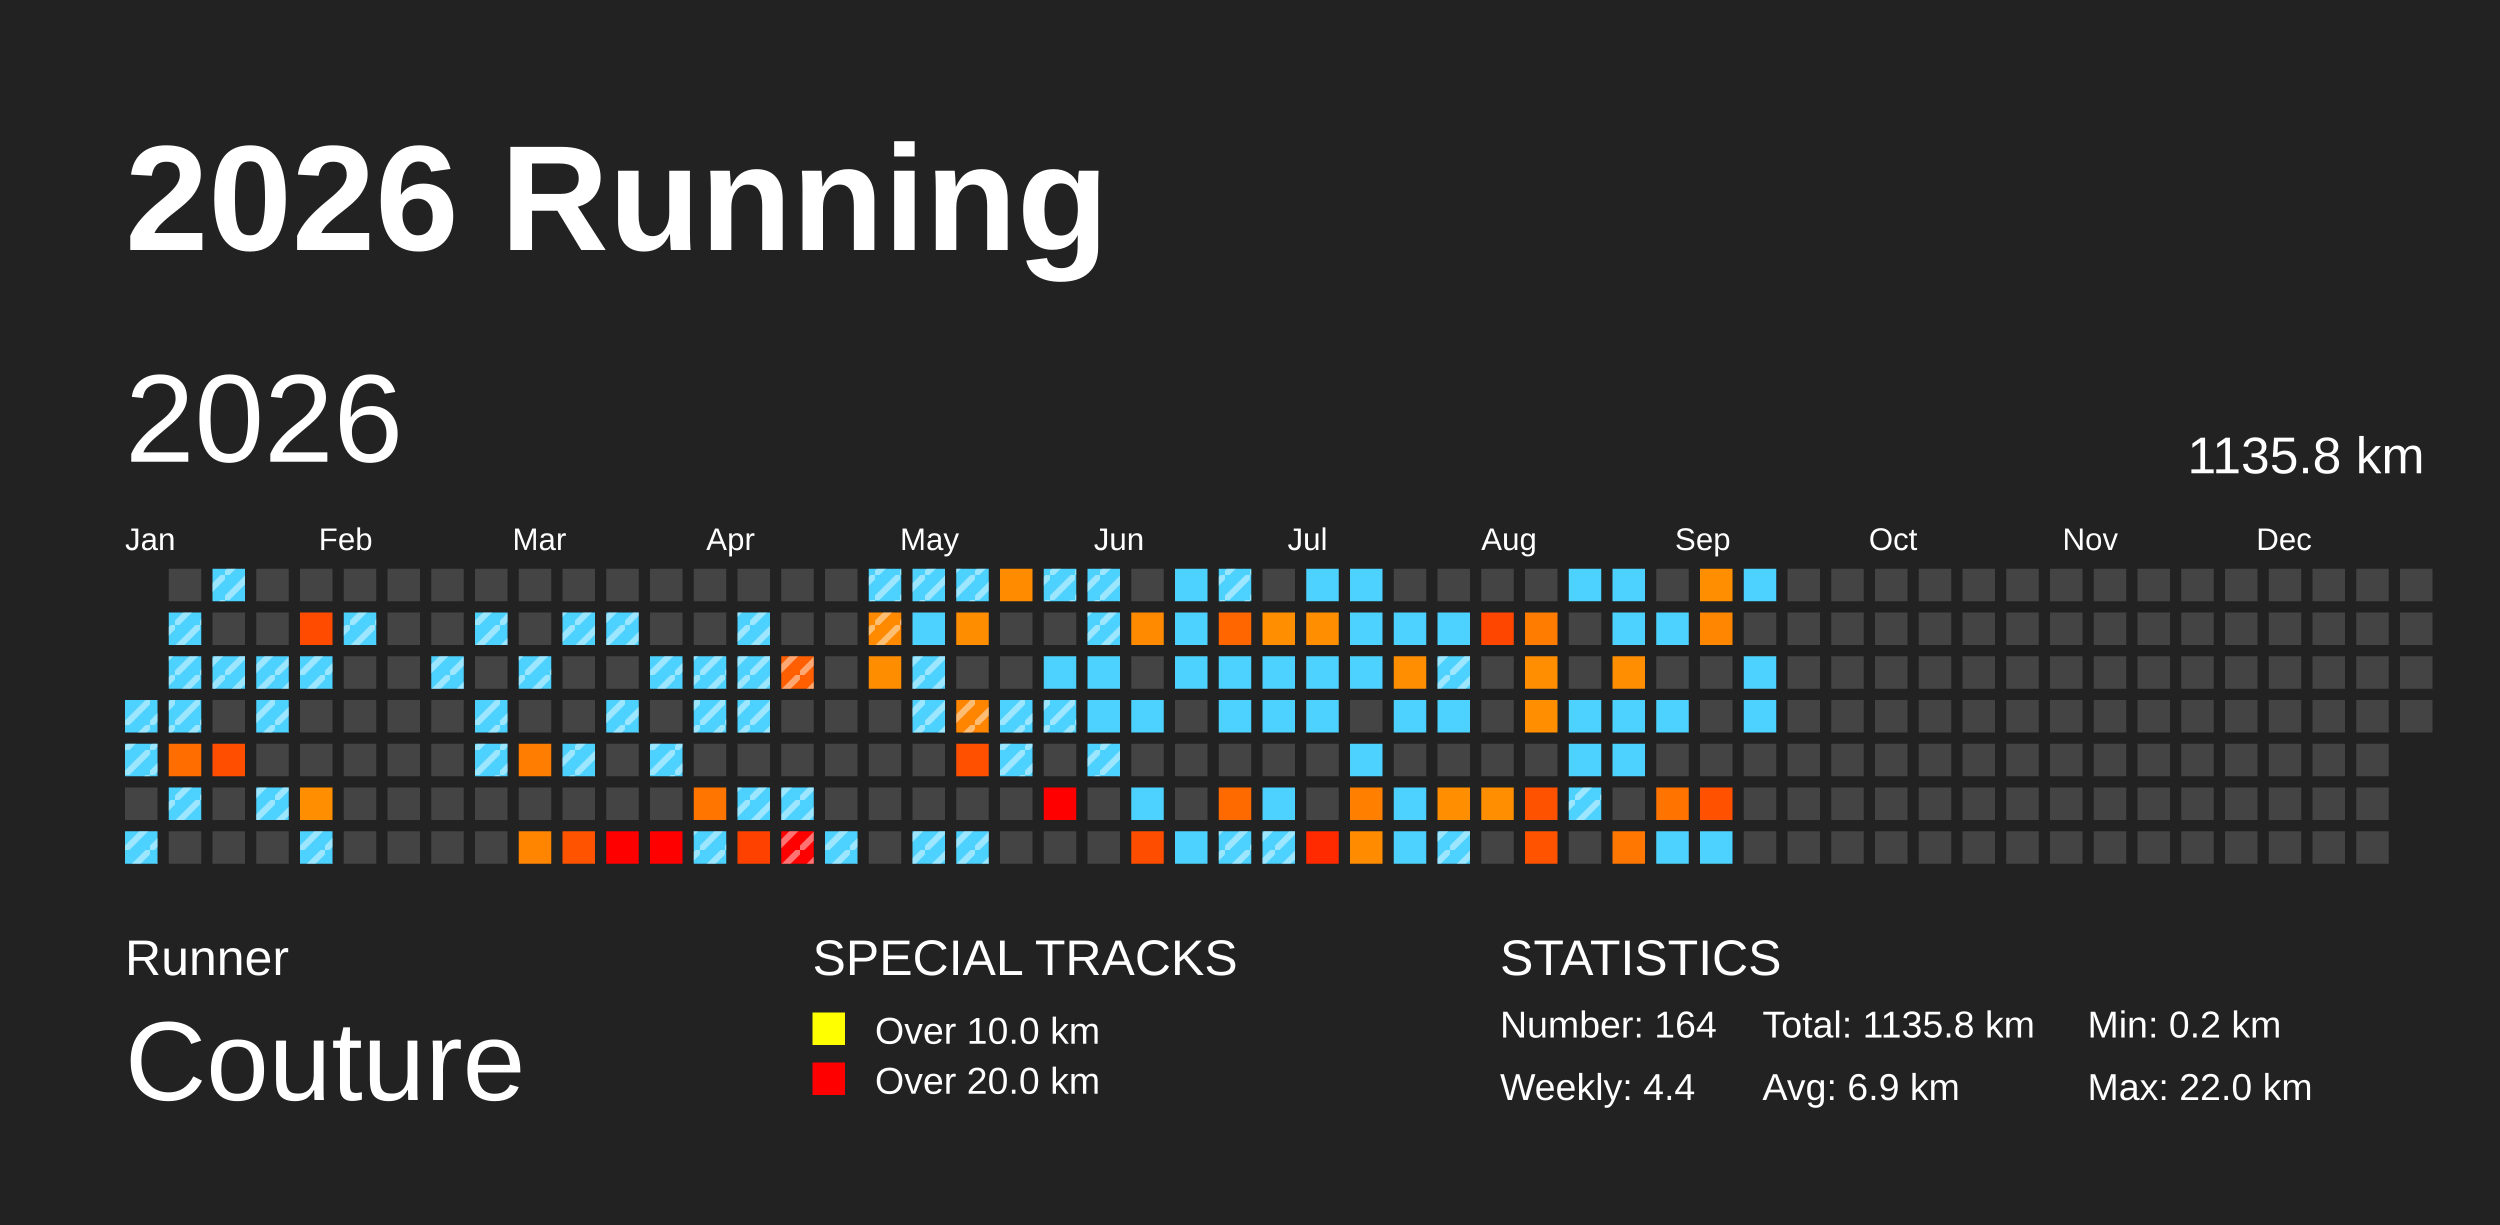
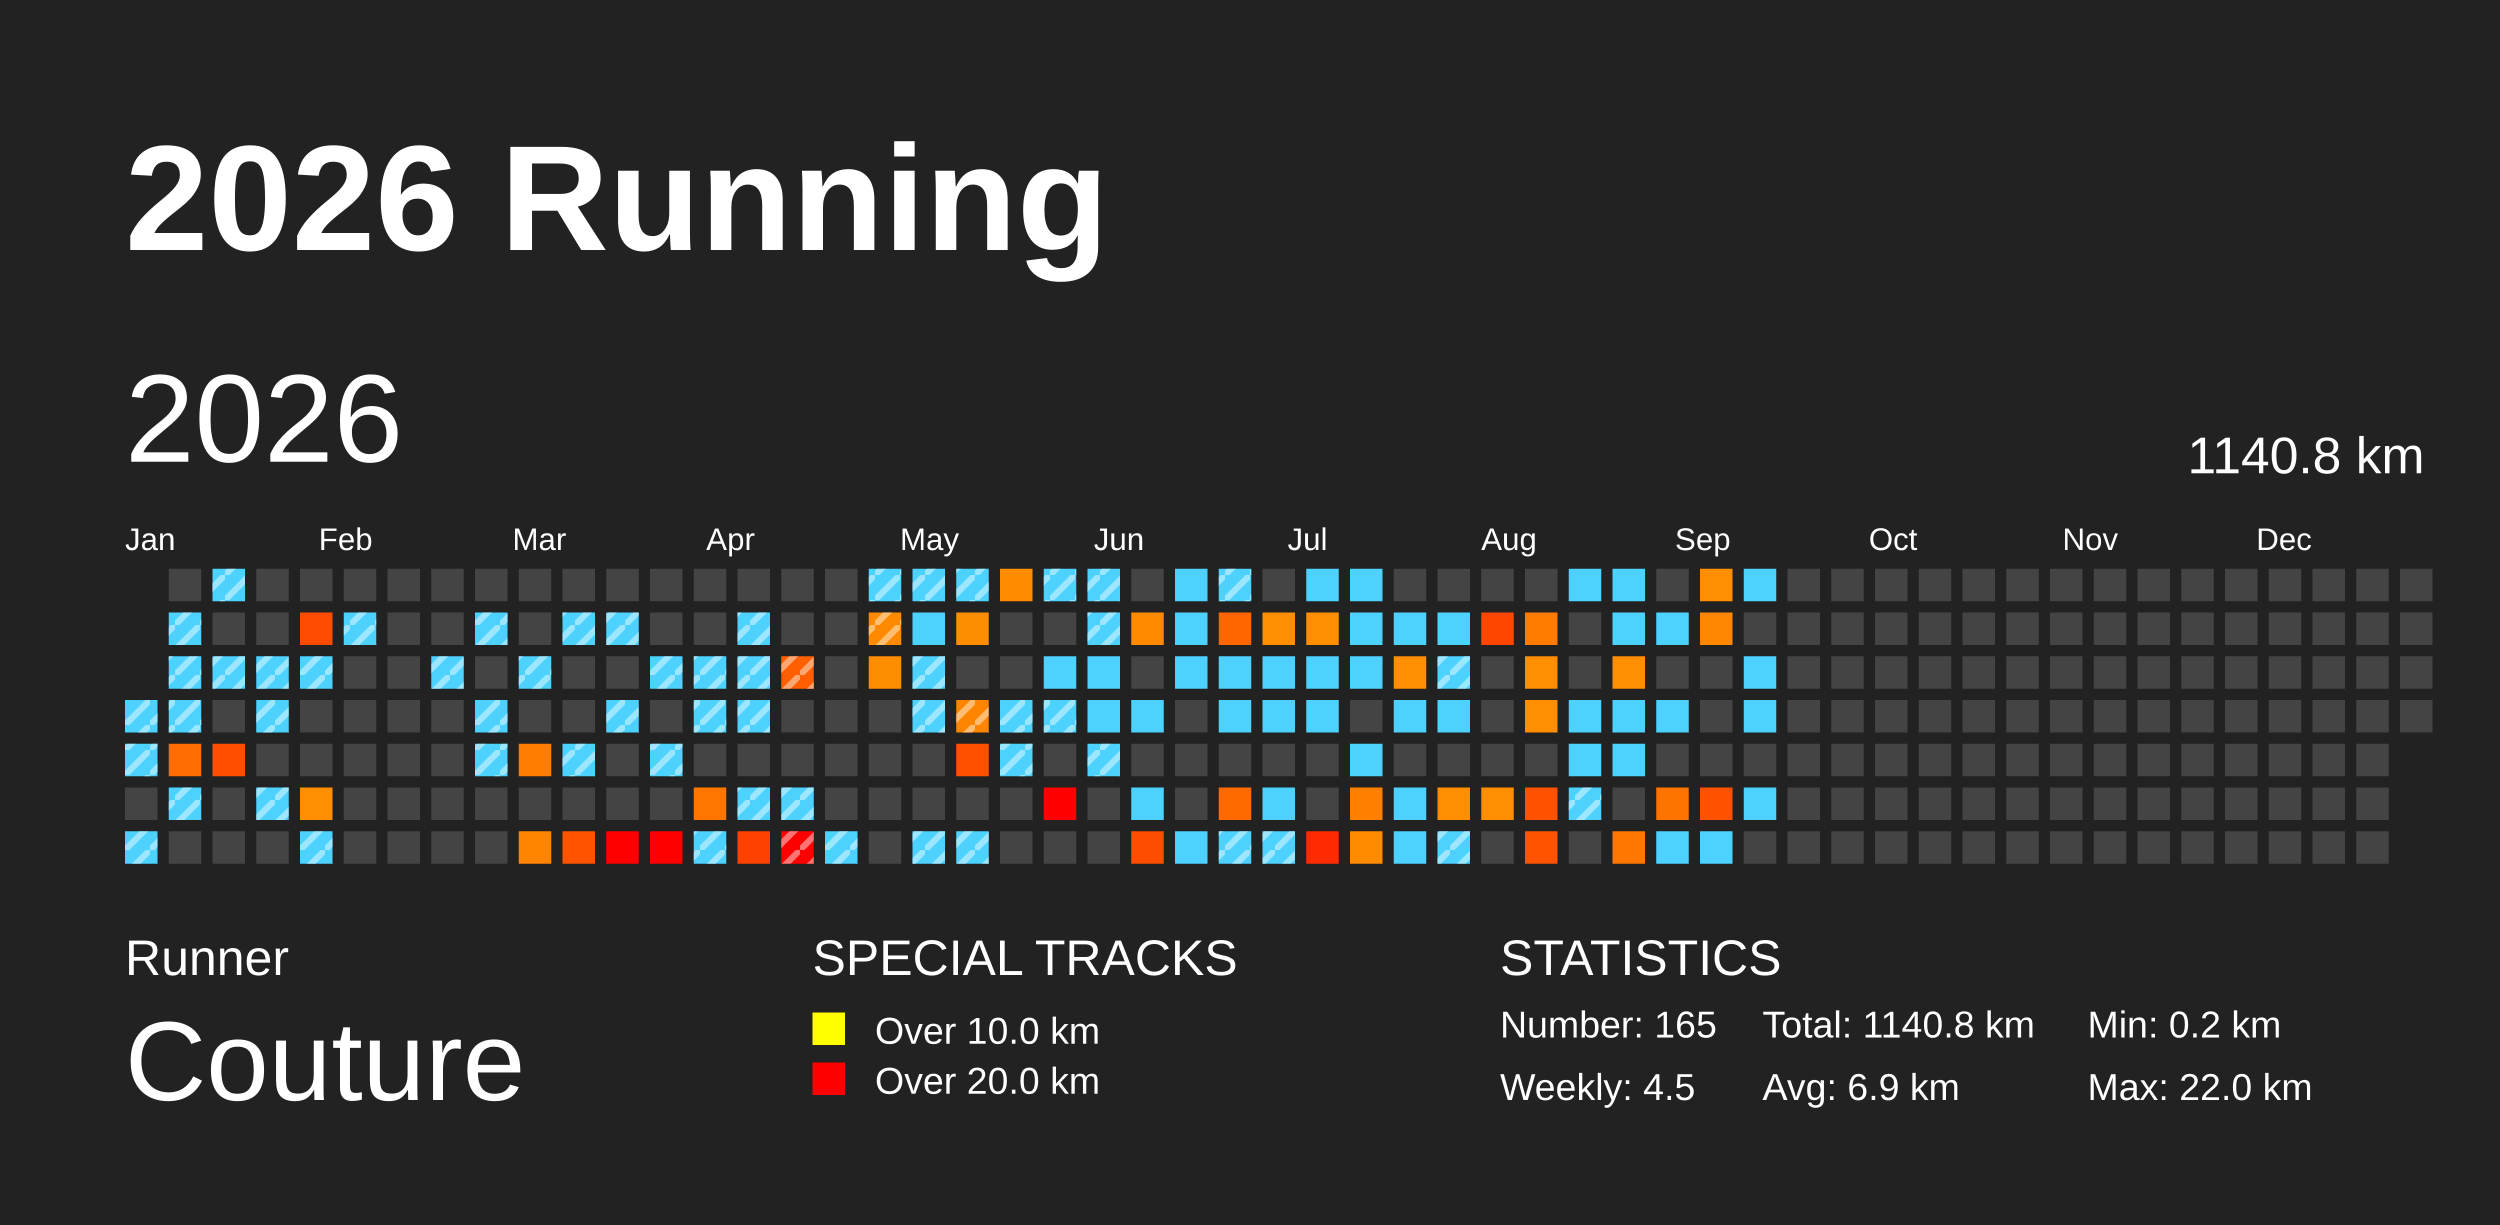
<svg xmlns="http://www.w3.org/2000/svg" baseProfile="full" height="98mm" version="1.1" viewBox="0,0,200,98" width="200mm">
  <defs>
    <pattern height="2" id="indoor-stripe" patternUnits="userSpaceOnUse" width="2">
      <line stroke="white" stroke-opacity="0.45" stroke-width="0.5" x1="0" x2="2" y1="2" y2="0" />
    </pattern>
  </defs>
  <rect fill="#222222" height="98" width="200" x="0" y="0" />
  <text fill="#FFFFFF" style="font-size:12px; font-family:Arial; font-weight:bold;" x="10" y="20">2026 Running</text>
  <text fill="#FFFFFF" style="font-size:4px; font-family:Arial" x="10" y="78">Runner</text>
  <text fill="#FFFFFF" style="font-size:9px; font-family:Arial" x="10" y="88">Couture</text>
  <text fill="#FFFFFF" style="font-size:4px; font-family:Arial" x="65" y="78">SPECIAL TRACKS</text>
  <rect fill="yellow" height="2.6" width="2.6" x="65" y="81" />
  <text fill="#FFFFFF" style="font-size:3px; font-family:Arial" x="70" y="83.5">Over 10.0 km</text>
  <rect fill="red" height="2.6" width="2.6" x="65" y="85" />
  <text fill="#FFFFFF" style="font-size:3px; font-family:Arial" x="70" y="87.5">Over 20.0 km</text>
  <text fill="#FFFFFF" style="font-size:4px; font-family:Arial" x="120" y="78">STATISTICS</text>
-   <text fill="#FFFFFF" style="font-size:3px; font-family:Arial" x="120" y="83">Number: 164</text>
-   <text fill="#FFFFFF" style="font-size:3px; font-family:Arial" x="120" y="88">Weekly: 4.4</text>
-   <text fill="#FFFFFF" style="font-size:3px; font-family:Arial" x="141" y="83">Total: 1135.8 km</text>
+   <text fill="#FFFFFF" style="font-size:3px; font-family:Arial" x="120" y="83">Number: 165</text>
+   <text fill="#FFFFFF" style="font-size:3px; font-family:Arial" x="120" y="88">Weekly: 4.5</text>
+   <text fill="#FFFFFF" style="font-size:3px; font-family:Arial" x="141" y="83">Total: 1140.8 km</text>
  <text fill="#FFFFFF" style="font-size:3px; font-family:Arial" x="141" y="88">Avg: 6.9 km</text>
  <text fill="#FFFFFF" style="font-size:3px; font-family:Arial" x="167" y="83">Min: 0.2 km</text>
  <text fill="#FFFFFF" style="font-size:3px; font-family:Arial" x="167" y="88">Max: 22.0 km</text>
  <text dominant-baseline="hanging" fill="#FFFFFF" style="font-size:10.0px; font-family:Arial;" x="10" y="30">2026</text>
-   <text dominant-baseline="hanging" fill="#FFFFFF" style="font-size:4.125px; font-family:Arial;" x="175" y="35">1135.8 km</text>
+   <text dominant-baseline="hanging" fill="#FFFFFF" style="font-size:4.125px; font-family:Arial;" x="175" y="35">1140.8 km</text>
  <text fill="#FFFFFF" style="font-size:2.5px; font-family:Arial" x="10.0" y="44">Jan</text>
  <text fill="#FFFFFF" style="font-size:2.5px; font-family:Arial" x="25.5" y="44">Feb</text>
  <text fill="#FFFFFF" style="font-size:2.5px; font-family:Arial" x="41.0" y="44">Mar</text>
  <text fill="#FFFFFF" style="font-size:2.5px; font-family:Arial" x="56.5" y="44">Apr</text>
  <text fill="#FFFFFF" style="font-size:2.5px; font-family:Arial" x="72.0" y="44">May</text>
  <text fill="#FFFFFF" style="font-size:2.5px; font-family:Arial" x="87.5" y="44">Jun</text>
  <text fill="#FFFFFF" style="font-size:2.5px; font-family:Arial" x="103.0" y="44">Jul</text>
  <text fill="#FFFFFF" style="font-size:2.5px; font-family:Arial" x="118.5" y="44">Aug</text>
  <text fill="#FFFFFF" style="font-size:2.5px; font-family:Arial" x="134.0" y="44">Sep</text>
  <text fill="#FFFFFF" style="font-size:2.5px; font-family:Arial" x="149.5" y="44">Oct</text>
  <text fill="#FFFFFF" style="font-size:2.5px; font-family:Arial" x="165.0" y="44">Nov</text>
  <text fill="#FFFFFF" style="font-size:2.5px; font-family:Arial" x="180.5" y="44">Dec</text>
  <rect fill="#4dd2ff" height="2.6" width="2.6" x="10.0" y="56.0" />
  <rect fill="url(#indoor-stripe)" height="2.6" style="pointer-events: none;" width="2.6" x="10.0" y="56.0" />
  <rect fill="#4dd2ff" height="2.6" width="2.6" x="10.0" y="59.5" />
  <rect fill="url(#indoor-stripe)" height="2.6" style="pointer-events: none;" width="2.6" x="10.0" y="59.5" />
  <rect fill="#444444" height="2.6" width="2.6" x="10.0" y="63.0" />
  <rect fill="#4dd2ff" height="2.6" width="2.6" x="10.0" y="66.5" />
  <rect fill="url(#indoor-stripe)" height="2.6" style="pointer-events: none;" width="2.6" x="10.0" y="66.5" />
  <rect fill="#444444" height="2.6" width="2.6" x="13.5" y="45.5" />
  <rect fill="#4dd2ff" height="2.6" width="2.6" x="13.5" y="49.0" />
  <rect fill="url(#indoor-stripe)" height="2.6" style="pointer-events: none;" width="2.6" x="13.5" y="49.0" />
  <rect fill="#4dd2ff" height="2.6" width="2.6" x="13.5" y="52.5" />
  <rect fill="url(#indoor-stripe)" height="2.6" style="pointer-events: none;" width="2.6" x="13.5" y="52.5" />
  <rect fill="#4dd2ff" height="2.6" width="2.6" x="13.5" y="56.0" />
  <rect fill="url(#indoor-stripe)" height="2.6" style="pointer-events: none;" width="2.6" x="13.5" y="56.0" />
  <rect fill="#ff6d00" height="2.6" width="2.6" x="13.5" y="59.5" />
  <rect fill="#4dd2ff" height="2.6" width="2.6" x="13.5" y="63.0" />
  <rect fill="url(#indoor-stripe)" height="2.6" style="pointer-events: none;" width="2.6" x="13.5" y="63.0" />
  <rect fill="#444444" height="2.6" width="2.6" x="13.5" y="66.5" />
  <rect fill="#4dd2ff" height="2.6" width="2.6" x="17.0" y="45.5" />
  <rect fill="url(#indoor-stripe)" height="2.6" style="pointer-events: none;" width="2.6" x="17.0" y="45.5" />
  <rect fill="#444444" height="2.6" width="2.6" x="17.0" y="49.0" />
  <rect fill="#4dd2ff" height="2.6" width="2.6" x="17.0" y="52.5" />
  <rect fill="url(#indoor-stripe)" height="2.6" style="pointer-events: none;" width="2.6" x="17.0" y="52.5" />
  <rect fill="#444444" height="2.6" width="2.6" x="17.0" y="56.0" />
  <rect fill="#ff4e00" height="2.6" width="2.6" x="17.0" y="59.5" />
  <rect fill="#444444" height="2.6" width="2.6" x="17.0" y="63.0" />
  <rect fill="#444444" height="2.6" width="2.6" x="17.0" y="66.5" />
  <rect fill="#444444" height="2.6" width="2.6" x="20.5" y="45.5" />
  <rect fill="#444444" height="2.6" width="2.6" x="20.5" y="49.0" />
  <rect fill="#4dd2ff" height="2.6" width="2.6" x="20.5" y="52.5" />
  <rect fill="url(#indoor-stripe)" height="2.6" style="pointer-events: none;" width="2.6" x="20.5" y="52.5" />
  <rect fill="#4dd2ff" height="2.6" width="2.6" x="20.5" y="56.0" />
  <rect fill="url(#indoor-stripe)" height="2.6" style="pointer-events: none;" width="2.6" x="20.5" y="56.0" />
  <rect fill="#444444" height="2.6" width="2.6" x="20.5" y="59.5" />
  <rect fill="#4dd2ff" height="2.6" width="2.6" x="20.5" y="63.0" />
  <rect fill="url(#indoor-stripe)" height="2.6" style="pointer-events: none;" width="2.6" x="20.5" y="63.0" />
  <rect fill="#444444" height="2.6" width="2.6" x="20.5" y="66.5" />
  <rect fill="#444444" height="2.6" width="2.6" x="24.0" y="45.5" />
  <rect fill="#ff4b00" height="2.6" width="2.6" x="24.0" y="49.0" />
  <rect fill="#4dd2ff" height="2.6" width="2.6" x="24.0" y="52.5" />
  <rect fill="url(#indoor-stripe)" height="2.6" style="pointer-events: none;" width="2.6" x="24.0" y="52.5" />
  <rect fill="#444444" height="2.6" width="2.6" x="24.0" y="56.0" />
  <rect fill="#444444" height="2.6" width="2.6" x="24.0" y="59.5" />
  <rect fill="#ff8e00" height="2.6" width="2.6" x="24.0" y="63.0" />
  <rect fill="#4dd2ff" height="2.6" width="2.6" x="24.0" y="66.5" />
  <rect fill="url(#indoor-stripe)" height="2.6" style="pointer-events: none;" width="2.6" x="24.0" y="66.5" />
  <rect fill="#444444" height="2.6" width="2.6" x="27.5" y="45.5" />
  <rect fill="#4dd2ff" height="2.6" width="2.6" x="27.5" y="49.0" />
  <rect fill="url(#indoor-stripe)" height="2.6" style="pointer-events: none;" width="2.6" x="27.5" y="49.0" />
  <rect fill="#444444" height="2.6" width="2.6" x="27.5" y="52.5" />
  <rect fill="#444444" height="2.6" width="2.6" x="27.5" y="56.0" />
  <rect fill="#444444" height="2.6" width="2.6" x="27.5" y="59.5" />
  <rect fill="#444444" height="2.6" width="2.6" x="27.5" y="63.0" />
  <rect fill="#444444" height="2.6" width="2.6" x="27.5" y="66.5" />
  <rect fill="#444444" height="2.6" width="2.6" x="31.0" y="45.5" />
  <rect fill="#444444" height="2.6" width="2.6" x="31.0" y="49.0" />
  <rect fill="#444444" height="2.6" width="2.6" x="31.0" y="52.5" />
  <rect fill="#444444" height="2.6" width="2.6" x="31.0" y="56.0" />
  <rect fill="#444444" height="2.6" width="2.6" x="31.0" y="59.5" />
  <rect fill="#444444" height="2.6" width="2.6" x="31.0" y="63.0" />
  <rect fill="#444444" height="2.6" width="2.6" x="31.0" y="66.5" />
  <rect fill="#444444" height="2.6" width="2.6" x="34.5" y="45.5" />
  <rect fill="#444444" height="2.6" width="2.6" x="34.5" y="49.0" />
  <rect fill="#4dd2ff" height="2.6" width="2.6" x="34.5" y="52.5" />
  <rect fill="url(#indoor-stripe)" height="2.6" style="pointer-events: none;" width="2.6" x="34.5" y="52.5" />
  <rect fill="#444444" height="2.6" width="2.6" x="34.5" y="56.0" />
  <rect fill="#444444" height="2.6" width="2.6" x="34.5" y="59.5" />
  <rect fill="#444444" height="2.6" width="2.6" x="34.5" y="63.0" />
  <rect fill="#444444" height="2.6" width="2.6" x="34.5" y="66.5" />
  <rect fill="#444444" height="2.6" width="2.6" x="38.0" y="45.5" />
  <rect fill="#4dd2ff" height="2.6" width="2.6" x="38.0" y="49.0" />
  <rect fill="url(#indoor-stripe)" height="2.6" style="pointer-events: none;" width="2.6" x="38.0" y="49.0" />
  <rect fill="#444444" height="2.6" width="2.6" x="38.0" y="52.5" />
  <rect fill="#4dd2ff" height="2.6" width="2.6" x="38.0" y="56.0" />
  <rect fill="url(#indoor-stripe)" height="2.6" style="pointer-events: none;" width="2.6" x="38.0" y="56.0" />
  <rect fill="#4dd2ff" height="2.6" width="2.6" x="38.0" y="59.5" />
  <rect fill="url(#indoor-stripe)" height="2.6" style="pointer-events: none;" width="2.6" x="38.0" y="59.5" />
  <rect fill="#444444" height="2.6" width="2.6" x="38.0" y="63.0" />
  <rect fill="#444444" height="2.6" width="2.6" x="38.0" y="66.5" />
  <rect fill="#444444" height="2.6" width="2.6" x="41.5" y="45.5" />
  <rect fill="#444444" height="2.6" width="2.6" x="41.5" y="49.0" />
  <rect fill="#4dd2ff" height="2.6" width="2.6" x="41.5" y="52.5" />
  <rect fill="url(#indoor-stripe)" height="2.6" style="pointer-events: none;" width="2.6" x="41.5" y="52.5" />
  <rect fill="#444444" height="2.6" width="2.6" x="41.5" y="56.0" />
  <rect fill="#ff7d00" height="2.6" width="2.6" x="41.5" y="59.5" />
  <rect fill="#444444" height="2.6" width="2.6" x="41.5" y="63.0" />
  <rect fill="#ff8400" height="2.6" width="2.6" x="41.5" y="66.5" />
  <rect fill="#444444" height="2.6" width="2.6" x="45.0" y="45.5" />
  <rect fill="#4dd2ff" height="2.6" width="2.6" x="45.0" y="49.0" />
  <rect fill="url(#indoor-stripe)" height="2.6" style="pointer-events: none;" width="2.6" x="45.0" y="49.0" />
  <rect fill="#444444" height="2.6" width="2.6" x="45.0" y="52.5" />
  <rect fill="#444444" height="2.6" width="2.6" x="45.0" y="56.0" />
  <rect fill="#4dd2ff" height="2.6" width="2.6" x="45.0" y="59.5" />
  <rect fill="url(#indoor-stripe)" height="2.6" style="pointer-events: none;" width="2.6" x="45.0" y="59.5" />
  <rect fill="#444444" height="2.6" width="2.6" x="45.0" y="63.0" />
  <rect fill="#ff5300" height="2.6" width="2.6" x="45.0" y="66.5" />
  <rect fill="#444444" height="2.6" width="2.6" x="48.5" y="45.5" />
  <rect fill="#4dd2ff" height="2.6" width="2.6" x="48.5" y="49.0" />
  <rect fill="url(#indoor-stripe)" height="2.6" style="pointer-events: none;" width="2.6" x="48.5" y="49.0" />
  <rect fill="#444444" height="2.6" width="2.6" x="48.5" y="52.5" />
  <rect fill="#4dd2ff" height="2.6" width="2.6" x="48.5" y="56.0" />
  <rect fill="url(#indoor-stripe)" height="2.6" style="pointer-events: none;" width="2.6" x="48.5" y="56.0" />
  <rect fill="#444444" height="2.6" width="2.6" x="48.5" y="59.5" />
  <rect fill="#444444" height="2.6" width="2.6" x="48.5" y="63.0" />
  <rect fill="red" height="2.6" width="2.6" x="48.5" y="66.5" />
  <rect fill="#444444" height="2.6" width="2.6" x="52.0" y="45.5" />
  <rect fill="#444444" height="2.6" width="2.6" x="52.0" y="49.0" />
  <rect fill="#4dd2ff" height="2.6" width="2.6" x="52.0" y="52.5" />
  <rect fill="url(#indoor-stripe)" height="2.6" style="pointer-events: none;" width="2.6" x="52.0" y="52.5" />
  <rect fill="#444444" height="2.6" width="2.6" x="52.0" y="56.0" />
  <rect fill="#4dd2ff" height="2.6" width="2.6" x="52.0" y="59.5" />
  <rect fill="url(#indoor-stripe)" height="2.6" style="pointer-events: none;" width="2.6" x="52.0" y="59.5" />
  <rect fill="#444444" height="2.6" width="2.6" x="52.0" y="63.0" />
  <rect fill="red" height="2.6" width="2.6" x="52.0" y="66.5" />
  <rect fill="#444444" height="2.6" width="2.6" x="55.5" y="45.5" />
  <rect fill="#444444" height="2.6" width="2.6" x="55.5" y="49.0" />
  <rect fill="#4dd2ff" height="2.6" width="2.6" x="55.5" y="52.5" />
  <rect fill="url(#indoor-stripe)" height="2.6" style="pointer-events: none;" width="2.6" x="55.5" y="52.5" />
  <rect fill="#4dd2ff" height="2.6" width="2.6" x="55.5" y="56.0" />
  <rect fill="url(#indoor-stripe)" height="2.6" style="pointer-events: none;" width="2.6" x="55.5" y="56.0" />
  <rect fill="#444444" height="2.6" width="2.6" x="55.5" y="59.5" />
  <rect fill="#ff7500" height="2.6" width="2.6" x="55.5" y="63.0" />
  <rect fill="#4dd2ff" height="2.6" width="2.6" x="55.5" y="66.5" />
  <rect fill="url(#indoor-stripe)" height="2.6" style="pointer-events: none;" width="2.6" x="55.5" y="66.5" />
  <rect fill="#444444" height="2.6" width="2.6" x="59.0" y="45.5" />
  <rect fill="#4dd2ff" height="2.6" width="2.6" x="59.0" y="49.0" />
  <rect fill="url(#indoor-stripe)" height="2.6" style="pointer-events: none;" width="2.6" x="59.0" y="49.0" />
  <rect fill="#4dd2ff" height="2.6" width="2.6" x="59.0" y="52.5" />
  <rect fill="url(#indoor-stripe)" height="2.6" style="pointer-events: none;" width="2.6" x="59.0" y="52.5" />
  <rect fill="#4dd2ff" height="2.6" width="2.6" x="59.0" y="56.0" />
  <rect fill="url(#indoor-stripe)" height="2.6" style="pointer-events: none;" width="2.6" x="59.0" y="56.0" />
  <rect fill="#444444" height="2.6" width="2.6" x="59.0" y="59.5" />
  <rect fill="#4dd2ff" height="2.6" width="2.6" x="59.0" y="63.0" />
  <rect fill="url(#indoor-stripe)" height="2.6" style="pointer-events: none;" width="2.6" x="59.0" y="63.0" />
  <rect fill="#ff4100" height="2.6" width="2.6" x="59.0" y="66.5" />
  <rect fill="#444444" height="2.6" width="2.6" x="62.5" y="45.5" />
  <rect fill="#444444" height="2.6" width="2.6" x="62.5" y="49.0" />
  <rect fill="#ff5f00" height="2.6" width="2.6" x="62.5" y="52.5" />
  <rect fill="url(#indoor-stripe)" height="2.6" style="pointer-events: none;" width="2.6" x="62.5" y="52.5" />
  <rect fill="#444444" height="2.6" width="2.6" x="62.5" y="56.0" />
  <rect fill="#444444" height="2.6" width="2.6" x="62.5" y="59.5" />
  <rect fill="#4dd2ff" height="2.6" width="2.6" x="62.5" y="63.0" />
  <rect fill="url(#indoor-stripe)" height="2.6" style="pointer-events: none;" width="2.6" x="62.5" y="63.0" />
  <rect fill="red" height="2.6" width="2.6" x="62.5" y="66.5" />
  <rect fill="url(#indoor-stripe)" height="2.6" style="pointer-events: none;" width="2.6" x="62.5" y="66.5" />
  <rect fill="#444444" height="2.6" width="2.6" x="66.0" y="45.5" />
  <rect fill="#444444" height="2.6" width="2.6" x="66.0" y="49.0" />
  <rect fill="#444444" height="2.6" width="2.6" x="66.0" y="52.5" />
  <rect fill="#444444" height="2.6" width="2.6" x="66.0" y="56.0" />
  <rect fill="#444444" height="2.6" width="2.6" x="66.0" y="59.5" />
  <rect fill="#444444" height="2.6" width="2.6" x="66.0" y="63.0" />
  <rect fill="#4dd2ff" height="2.6" width="2.6" x="66.0" y="66.5" />
  <rect fill="url(#indoor-stripe)" height="2.6" style="pointer-events: none;" width="2.6" x="66.0" y="66.5" />
  <rect fill="#4dd2ff" height="2.6" width="2.6" x="69.5" y="45.5" />
  <rect fill="url(#indoor-stripe)" height="2.6" style="pointer-events: none;" width="2.6" x="69.5" y="45.5" />
  <rect fill="#ff8a00" height="2.6" width="2.6" x="69.5" y="49.0" />
  <rect fill="url(#indoor-stripe)" height="2.6" style="pointer-events: none;" width="2.6" x="69.5" y="49.0" />
  <rect fill="#ff8d00" height="2.6" width="2.6" x="69.5" y="52.5" />
  <rect fill="#444444" height="2.6" width="2.6" x="69.5" y="56.0" />
  <rect fill="#444444" height="2.6" width="2.6" x="69.5" y="59.5" />
  <rect fill="#444444" height="2.6" width="2.6" x="69.5" y="63.0" />
  <rect fill="#444444" height="2.6" width="2.6" x="69.5" y="66.5" />
  <rect fill="#4dd2ff" height="2.6" width="2.6" x="73.0" y="45.5" />
  <rect fill="url(#indoor-stripe)" height="2.6" style="pointer-events: none;" width="2.6" x="73.0" y="45.5" />
  <rect fill="#4dd2ff" height="2.6" width="2.6" x="73.0" y="49.0" />
  <rect fill="#4dd2ff" height="2.6" width="2.6" x="73.0" y="52.5" />
  <rect fill="url(#indoor-stripe)" height="2.6" style="pointer-events: none;" width="2.6" x="73.0" y="52.5" />
  <rect fill="#4dd2ff" height="2.6" width="2.6" x="73.0" y="56.0" />
  <rect fill="url(#indoor-stripe)" height="2.6" style="pointer-events: none;" width="2.6" x="73.0" y="56.0" />
  <rect fill="#444444" height="2.6" width="2.6" x="73.0" y="59.5" />
  <rect fill="#444444" height="2.6" width="2.6" x="73.0" y="63.0" />
  <rect fill="#4dd2ff" height="2.6" width="2.6" x="73.0" y="66.5" />
  <rect fill="url(#indoor-stripe)" height="2.6" style="pointer-events: none;" width="2.6" x="73.0" y="66.5" />
  <rect fill="#4dd2ff" height="2.6" width="2.6" x="76.5" y="45.5" />
  <rect fill="url(#indoor-stripe)" height="2.6" style="pointer-events: none;" width="2.6" x="76.5" y="45.5" />
  <rect fill="#ff8d00" height="2.6" width="2.6" x="76.5" y="49.0" />
  <rect fill="#444444" height="2.6" width="2.6" x="76.5" y="52.5" />
  <rect fill="#ff8500" height="2.6" width="2.6" x="76.5" y="56.0" />
  <rect fill="url(#indoor-stripe)" height="2.6" style="pointer-events: none;" width="2.6" x="76.5" y="56.0" />
  <rect fill="#ff5000" height="2.6" width="2.6" x="76.5" y="59.5" />
  <rect fill="#444444" height="2.6" width="2.6" x="76.5" y="63.0" />
  <rect fill="#4dd2ff" height="2.6" width="2.6" x="76.5" y="66.5" />
  <rect fill="url(#indoor-stripe)" height="2.6" style="pointer-events: none;" width="2.6" x="76.5" y="66.5" />
  <rect fill="#ff8c00" height="2.6" width="2.6" x="80.0" y="45.5" />
  <rect fill="#444444" height="2.6" width="2.6" x="80.0" y="49.0" />
  <rect fill="#444444" height="2.6" width="2.6" x="80.0" y="52.5" />
  <rect fill="#4dd2ff" height="2.6" width="2.6" x="80.0" y="56.0" />
  <rect fill="url(#indoor-stripe)" height="2.6" style="pointer-events: none;" width="2.6" x="80.0" y="56.0" />
  <rect fill="#4dd2ff" height="2.6" width="2.6" x="80.0" y="59.5" />
  <rect fill="url(#indoor-stripe)" height="2.6" style="pointer-events: none;" width="2.6" x="80.0" y="59.5" />
  <rect fill="#444444" height="2.6" width="2.6" x="80.0" y="63.0" />
  <rect fill="#444444" height="2.6" width="2.6" x="80.0" y="66.5" />
  <rect fill="#4dd2ff" height="2.6" width="2.6" x="83.5" y="45.5" />
  <rect fill="url(#indoor-stripe)" height="2.6" style="pointer-events: none;" width="2.6" x="83.5" y="45.5" />
  <rect fill="#444444" height="2.6" width="2.6" x="83.5" y="49.0" />
  <rect fill="#4dd2ff" height="2.6" width="2.6" x="83.5" y="52.5" />
  <rect fill="#4dd2ff" height="2.6" width="2.6" x="83.5" y="56.0" />
  <rect fill="url(#indoor-stripe)" height="2.6" style="pointer-events: none;" width="2.6" x="83.5" y="56.0" />
  <rect fill="#444444" height="2.6" width="2.6" x="83.5" y="59.5" />
  <rect fill="red" height="2.6" width="2.6" x="83.5" y="63.0" />
  <rect fill="#444444" height="2.6" width="2.6" x="83.5" y="66.5" />
  <rect fill="#4dd2ff" height="2.6" width="2.6" x="87.0" y="45.5" />
  <rect fill="url(#indoor-stripe)" height="2.6" style="pointer-events: none;" width="2.6" x="87.0" y="45.5" />
  <rect fill="#4dd2ff" height="2.6" width="2.6" x="87.0" y="49.0" />
  <rect fill="url(#indoor-stripe)" height="2.6" style="pointer-events: none;" width="2.6" x="87.0" y="49.0" />
  <rect fill="#4dd2ff" height="2.6" width="2.6" x="87.0" y="52.5" />
  <rect fill="#4dd2ff" height="2.6" width="2.6" x="87.0" y="56.0" />
  <rect fill="#4dd2ff" height="2.6" width="2.6" x="87.0" y="59.5" />
  <rect fill="url(#indoor-stripe)" height="2.6" style="pointer-events: none;" width="2.6" x="87.0" y="59.5" />
  <rect fill="#444444" height="2.6" width="2.6" x="87.0" y="63.0" />
  <rect fill="#444444" height="2.6" width="2.6" x="87.0" y="66.5" />
  <rect fill="#444444" height="2.6" width="2.6" x="90.5" y="45.5" />
  <rect fill="#ff8a00" height="2.6" width="2.6" x="90.5" y="49.0" />
  <rect fill="#444444" height="2.6" width="2.6" x="90.5" y="52.5" />
  <rect fill="#4dd2ff" height="2.6" width="2.6" x="90.5" y="56.0" />
  <rect fill="#444444" height="2.6" width="2.6" x="90.5" y="59.5" />
  <rect fill="#4dd2ff" height="2.6" width="2.6" x="90.5" y="63.0" />
  <rect fill="#ff4d00" height="2.6" width="2.6" x="90.5" y="66.5" />
  <rect fill="#4dd2ff" height="2.6" width="2.6" x="94.0" y="45.5" />
  <rect fill="#4dd2ff" height="2.6" width="2.6" x="94.0" y="49.0" />
  <rect fill="#4dd2ff" height="2.6" width="2.6" x="94.0" y="52.5" />
  <rect fill="#444444" height="2.6" width="2.6" x="94.0" y="56.0" />
  <rect fill="#444444" height="2.6" width="2.6" x="94.0" y="59.5" />
  <rect fill="#444444" height="2.6" width="2.6" x="94.0" y="63.0" />
  <rect fill="#4dd2ff" height="2.6" width="2.6" x="94.0" y="66.5" />
  <rect fill="#4dd2ff" height="2.6" width="2.6" x="97.5" y="45.5" />
  <rect fill="url(#indoor-stripe)" height="2.6" style="pointer-events: none;" width="2.6" x="97.5" y="45.5" />
  <rect fill="#ff6600" height="2.6" width="2.6" x="97.5" y="49.0" />
  <rect fill="#4dd2ff" height="2.6" width="2.6" x="97.5" y="52.5" />
  <rect fill="#4dd2ff" height="2.6" width="2.6" x="97.5" y="56.0" />
  <rect fill="#444444" height="2.6" width="2.6" x="97.5" y="59.5" />
  <rect fill="#ff6a00" height="2.6" width="2.6" x="97.5" y="63.0" />
  <rect fill="#4dd2ff" height="2.6" width="2.6" x="97.5" y="66.5" />
  <rect fill="url(#indoor-stripe)" height="2.6" style="pointer-events: none;" width="2.6" x="97.5" y="66.5" />
  <rect fill="#444444" height="2.6" width="2.6" x="101.0" y="45.5" />
  <rect fill="#ff8e00" height="2.6" width="2.6" x="101.0" y="49.0" />
  <rect fill="#4dd2ff" height="2.6" width="2.6" x="101.0" y="52.5" />
  <rect fill="#4dd2ff" height="2.6" width="2.6" x="101.0" y="56.0" />
  <rect fill="#444444" height="2.6" width="2.6" x="101.0" y="59.5" />
  <rect fill="#4dd2ff" height="2.6" width="2.6" x="101.0" y="63.0" />
  <rect fill="#4dd2ff" height="2.6" width="2.6" x="101.0" y="66.5" />
  <rect fill="url(#indoor-stripe)" height="2.6" style="pointer-events: none;" width="2.6" x="101.0" y="66.5" />
  <rect fill="#4dd2ff" height="2.6" width="2.6" x="104.5" y="45.5" />
  <rect fill="#ff8e00" height="2.6" width="2.6" x="104.5" y="49.0" />
  <rect fill="#4dd2ff" height="2.6" width="2.6" x="104.5" y="52.5" />
  <rect fill="#4dd2ff" height="2.6" width="2.6" x="104.5" y="56.0" />
  <rect fill="#444444" height="2.6" width="2.6" x="104.5" y="59.5" />
  <rect fill="#444444" height="2.6" width="2.6" x="104.5" y="63.0" />
  <rect fill="#ff2a00" height="2.6" width="2.6" x="104.5" y="66.5" />
  <rect fill="#4dd2ff" height="2.6" width="2.6" x="108.0" y="45.5" />
  <rect fill="#4dd2ff" height="2.6" width="2.6" x="108.0" y="49.0" />
  <rect fill="#4dd2ff" height="2.6" width="2.6" x="108.0" y="52.5" />
  <rect fill="#444444" height="2.6" width="2.6" x="108.0" y="56.0" />
  <rect fill="#4dd2ff" height="2.6" width="2.6" x="108.0" y="59.5" />
  <rect fill="#ff7f00" height="2.6" width="2.6" x="108.0" y="63.0" />
  <rect fill="#ff8b00" height="2.6" width="2.6" x="108.0" y="66.5" />
  <rect fill="#444444" height="2.6" width="2.6" x="111.5" y="45.5" />
  <rect fill="#4dd2ff" height="2.6" width="2.6" x="111.5" y="49.0" />
  <rect fill="#ff8e00" height="2.6" width="2.6" x="111.5" y="52.5" />
  <rect fill="#4dd2ff" height="2.6" width="2.6" x="111.5" y="56.0" />
  <rect fill="#444444" height="2.6" width="2.6" x="111.5" y="59.5" />
  <rect fill="#4dd2ff" height="2.6" width="2.6" x="111.5" y="63.0" />
  <rect fill="#4dd2ff" height="2.6" width="2.6" x="111.5" y="66.5" />
  <rect fill="#444444" height="2.6" width="2.6" x="115.0" y="45.5" />
  <rect fill="#4dd2ff" height="2.6" width="2.6" x="115.0" y="49.0" />
  <rect fill="#4dd2ff" height="2.6" width="2.6" x="115.0" y="52.5" />
  <rect fill="url(#indoor-stripe)" height="2.6" style="pointer-events: none;" width="2.6" x="115.0" y="52.5" />
  <rect fill="#4dd2ff" height="2.6" width="2.6" x="115.0" y="56.0" />
  <rect fill="#444444" height="2.6" width="2.6" x="115.0" y="59.5" />
  <rect fill="#ff8e00" height="2.6" width="2.6" x="115.0" y="63.0" />
  <rect fill="#4dd2ff" height="2.6" width="2.6" x="115.0" y="66.5" />
  <rect fill="url(#indoor-stripe)" height="2.6" style="pointer-events: none;" width="2.6" x="115.0" y="66.5" />
  <rect fill="#444444" height="2.6" width="2.6" x="118.5" y="45.5" />
  <rect fill="#ff4600" height="2.6" width="2.6" x="118.5" y="49.0" />
  <rect fill="#444444" height="2.6" width="2.6" x="118.5" y="52.5" />
  <rect fill="#444444" height="2.6" width="2.6" x="118.5" y="56.0" />
  <rect fill="#444444" height="2.6" width="2.6" x="118.5" y="59.5" />
  <rect fill="#ff8e00" height="2.6" width="2.6" x="118.5" y="63.0" />
  <rect fill="#444444" height="2.6" width="2.6" x="118.5" y="66.5" />
  <rect fill="#444444" height="2.6" width="2.6" x="122.0" y="45.5" />
  <rect fill="#ff7c00" height="2.6" width="2.6" x="122.0" y="49.0" />
  <rect fill="#ff8e00" height="2.6" width="2.6" x="122.0" y="52.5" />
  <rect fill="#ff8e00" height="2.6" width="2.6" x="122.0" y="56.0" />
  <rect fill="#444444" height="2.6" width="2.6" x="122.0" y="59.5" />
  <rect fill="#ff5200" height="2.6" width="2.6" x="122.0" y="63.0" />
  <rect fill="#ff5300" height="2.6" width="2.6" x="122.0" y="66.5" />
  <rect fill="#4dd2ff" height="2.6" width="2.6" x="125.5" y="45.5" />
  <rect fill="#444444" height="2.6" width="2.6" x="125.5" y="49.0" />
  <rect fill="#444444" height="2.6" width="2.6" x="125.5" y="52.5" />
  <rect fill="#4dd2ff" height="2.6" width="2.6" x="125.5" y="56.0" />
  <rect fill="#4dd2ff" height="2.6" width="2.6" x="125.5" y="59.5" />
  <rect fill="#4dd2ff" height="2.6" width="2.6" x="125.5" y="63.0" />
  <rect fill="url(#indoor-stripe)" height="2.6" style="pointer-events: none;" width="2.6" x="125.5" y="63.0" />
  <rect fill="#444444" height="2.6" width="2.6" x="125.5" y="66.5" />
  <rect fill="#4dd2ff" height="2.6" width="2.6" x="129.0" y="45.5" />
  <rect fill="#4dd2ff" height="2.6" width="2.6" x="129.0" y="49.0" />
  <rect fill="#ff8e00" height="2.6" width="2.6" x="129.0" y="52.5" />
  <rect fill="#4dd2ff" height="2.6" width="2.6" x="129.0" y="56.0" />
  <rect fill="#4dd2ff" height="2.6" width="2.6" x="129.0" y="59.5" />
  <rect fill="#444444" height="2.6" width="2.6" x="129.0" y="63.0" />
  <rect fill="#ff7600" height="2.6" width="2.6" x="129.0" y="66.5" />
  <rect fill="#444444" height="2.6" width="2.6" x="132.5" y="45.5" />
  <rect fill="#4dd2ff" height="2.6" width="2.6" x="132.5" y="49.0" />
  <rect fill="#444444" height="2.6" width="2.6" x="132.5" y="52.5" />
  <rect fill="#4dd2ff" height="2.6" width="2.6" x="132.5" y="56.0" />
  <rect fill="#444444" height="2.6" width="2.6" x="132.5" y="59.5" />
  <rect fill="#ff7300" height="2.6" width="2.6" x="132.5" y="63.0" />
  <rect fill="#4dd2ff" height="2.6" width="2.6" x="132.5" y="66.5" />
  <rect fill="#ff8e00" height="2.6" width="2.6" x="136.0" y="45.5" />
  <rect fill="#ff8600" height="2.6" width="2.6" x="136.0" y="49.0" />
  <rect fill="#444444" height="2.6" width="2.6" x="136.0" y="52.5" />
  <rect fill="#444444" height="2.6" width="2.6" x="136.0" y="56.0" />
  <rect fill="#444444" height="2.6" width="2.6" x="136.0" y="59.5" />
  <rect fill="#ff5100" height="2.6" width="2.6" x="136.0" y="63.0" />
  <rect fill="#4dd2ff" height="2.6" width="2.6" x="136.0" y="66.5" />
  <rect fill="#4dd2ff" height="2.6" width="2.6" x="139.5" y="45.5" />
  <rect fill="#444444" height="2.6" width="2.6" x="139.5" y="49.0" />
  <rect fill="#4dd2ff" height="2.6" width="2.6" x="139.5" y="52.5" />
  <rect fill="#4dd2ff" height="2.6" width="2.6" x="139.5" y="56.0" />
  <rect fill="#444444" height="2.6" width="2.6" x="139.5" y="59.5" />
-   <rect fill="#444444" height="2.6" width="2.6" x="139.5" y="63.0" />
+   <rect fill="#4dd2ff" height="2.6" width="2.6" x="139.5" y="63.0" />
  <rect fill="#444444" height="2.6" width="2.6" x="139.5" y="66.5" />
  <rect fill="#444444" height="2.6" width="2.6" x="143.0" y="45.5" />
  <rect fill="#444444" height="2.6" width="2.6" x="143.0" y="49.0" />
  <rect fill="#444444" height="2.6" width="2.6" x="143.0" y="52.5" />
  <rect fill="#444444" height="2.6" width="2.6" x="143.0" y="56.0" />
  <rect fill="#444444" height="2.6" width="2.6" x="143.0" y="59.5" />
  <rect fill="#444444" height="2.6" width="2.6" x="143.0" y="63.0" />
  <rect fill="#444444" height="2.6" width="2.6" x="143.0" y="66.5" />
  <rect fill="#444444" height="2.6" width="2.6" x="146.5" y="45.5" />
  <rect fill="#444444" height="2.6" width="2.6" x="146.5" y="49.0" />
  <rect fill="#444444" height="2.6" width="2.6" x="146.5" y="52.5" />
  <rect fill="#444444" height="2.6" width="2.6" x="146.5" y="56.0" />
  <rect fill="#444444" height="2.6" width="2.6" x="146.5" y="59.5" />
  <rect fill="#444444" height="2.6" width="2.6" x="146.5" y="63.0" />
  <rect fill="#444444" height="2.6" width="2.6" x="146.5" y="66.5" />
  <rect fill="#444444" height="2.6" width="2.6" x="150.0" y="45.5" />
  <rect fill="#444444" height="2.6" width="2.6" x="150.0" y="49.0" />
  <rect fill="#444444" height="2.6" width="2.6" x="150.0" y="52.5" />
  <rect fill="#444444" height="2.6" width="2.6" x="150.0" y="56.0" />
  <rect fill="#444444" height="2.6" width="2.6" x="150.0" y="59.5" />
  <rect fill="#444444" height="2.6" width="2.6" x="150.0" y="63.0" />
  <rect fill="#444444" height="2.6" width="2.6" x="150.0" y="66.5" />
  <rect fill="#444444" height="2.6" width="2.6" x="153.5" y="45.5" />
  <rect fill="#444444" height="2.6" width="2.6" x="153.5" y="49.0" />
  <rect fill="#444444" height="2.6" width="2.6" x="153.5" y="52.5" />
  <rect fill="#444444" height="2.6" width="2.6" x="153.5" y="56.0" />
  <rect fill="#444444" height="2.6" width="2.6" x="153.5" y="59.5" />
  <rect fill="#444444" height="2.6" width="2.6" x="153.5" y="63.0" />
  <rect fill="#444444" height="2.6" width="2.6" x="153.5" y="66.5" />
  <rect fill="#444444" height="2.6" width="2.6" x="157.0" y="45.5" />
  <rect fill="#444444" height="2.6" width="2.6" x="157.0" y="49.0" />
  <rect fill="#444444" height="2.6" width="2.6" x="157.0" y="52.5" />
  <rect fill="#444444" height="2.6" width="2.6" x="157.0" y="56.0" />
  <rect fill="#444444" height="2.6" width="2.6" x="157.0" y="59.5" />
  <rect fill="#444444" height="2.6" width="2.6" x="157.0" y="63.0" />
  <rect fill="#444444" height="2.6" width="2.6" x="157.0" y="66.5" />
  <rect fill="#444444" height="2.6" width="2.6" x="160.5" y="45.5" />
  <rect fill="#444444" height="2.6" width="2.6" x="160.5" y="49.0" />
  <rect fill="#444444" height="2.6" width="2.6" x="160.5" y="52.5" />
  <rect fill="#444444" height="2.6" width="2.6" x="160.5" y="56.0" />
  <rect fill="#444444" height="2.6" width="2.6" x="160.5" y="59.5" />
  <rect fill="#444444" height="2.6" width="2.6" x="160.5" y="63.0" />
  <rect fill="#444444" height="2.6" width="2.6" x="160.5" y="66.5" />
  <rect fill="#444444" height="2.6" width="2.6" x="164.0" y="45.5" />
  <rect fill="#444444" height="2.6" width="2.6" x="164.0" y="49.0" />
  <rect fill="#444444" height="2.6" width="2.6" x="164.0" y="52.5" />
  <rect fill="#444444" height="2.6" width="2.6" x="164.0" y="56.0" />
  <rect fill="#444444" height="2.6" width="2.6" x="164.0" y="59.5" />
  <rect fill="#444444" height="2.6" width="2.6" x="164.0" y="63.0" />
  <rect fill="#444444" height="2.6" width="2.6" x="164.0" y="66.5" />
  <rect fill="#444444" height="2.6" width="2.6" x="167.5" y="45.5" />
  <rect fill="#444444" height="2.6" width="2.6" x="167.5" y="49.0" />
  <rect fill="#444444" height="2.6" width="2.6" x="167.5" y="52.5" />
  <rect fill="#444444" height="2.6" width="2.6" x="167.5" y="56.0" />
  <rect fill="#444444" height="2.6" width="2.6" x="167.5" y="59.5" />
  <rect fill="#444444" height="2.6" width="2.6" x="167.5" y="63.0" />
  <rect fill="#444444" height="2.6" width="2.6" x="167.5" y="66.5" />
  <rect fill="#444444" height="2.6" width="2.6" x="171.0" y="45.5" />
  <rect fill="#444444" height="2.6" width="2.6" x="171.0" y="49.0" />
  <rect fill="#444444" height="2.6" width="2.6" x="171.0" y="52.5" />
  <rect fill="#444444" height="2.6" width="2.6" x="171.0" y="56.0" />
  <rect fill="#444444" height="2.6" width="2.6" x="171.0" y="59.5" />
  <rect fill="#444444" height="2.6" width="2.6" x="171.0" y="63.0" />
  <rect fill="#444444" height="2.6" width="2.6" x="171.0" y="66.5" />
  <rect fill="#444444" height="2.6" width="2.6" x="174.5" y="45.5" />
  <rect fill="#444444" height="2.6" width="2.6" x="174.5" y="49.0" />
  <rect fill="#444444" height="2.6" width="2.6" x="174.5" y="52.5" />
  <rect fill="#444444" height="2.6" width="2.6" x="174.5" y="56.0" />
  <rect fill="#444444" height="2.6" width="2.6" x="174.5" y="59.5" />
  <rect fill="#444444" height="2.6" width="2.6" x="174.5" y="63.0" />
  <rect fill="#444444" height="2.6" width="2.6" x="174.5" y="66.5" />
  <rect fill="#444444" height="2.6" width="2.6" x="178.0" y="45.5" />
  <rect fill="#444444" height="2.6" width="2.6" x="178.0" y="49.0" />
  <rect fill="#444444" height="2.6" width="2.6" x="178.0" y="52.5" />
  <rect fill="#444444" height="2.6" width="2.6" x="178.0" y="56.0" />
  <rect fill="#444444" height="2.6" width="2.6" x="178.0" y="59.5" />
  <rect fill="#444444" height="2.6" width="2.6" x="178.0" y="63.0" />
  <rect fill="#444444" height="2.6" width="2.6" x="178.0" y="66.5" />
  <rect fill="#444444" height="2.6" width="2.6" x="181.5" y="45.5" />
  <rect fill="#444444" height="2.6" width="2.6" x="181.5" y="49.0" />
  <rect fill="#444444" height="2.6" width="2.6" x="181.5" y="52.5" />
  <rect fill="#444444" height="2.6" width="2.6" x="181.5" y="56.0" />
  <rect fill="#444444" height="2.6" width="2.6" x="181.5" y="59.5" />
  <rect fill="#444444" height="2.6" width="2.6" x="181.5" y="63.0" />
  <rect fill="#444444" height="2.6" width="2.6" x="181.5" y="66.5" />
  <rect fill="#444444" height="2.6" width="2.6" x="185.0" y="45.5" />
  <rect fill="#444444" height="2.6" width="2.6" x="185.0" y="49.0" />
  <rect fill="#444444" height="2.6" width="2.6" x="185.0" y="52.5" />
  <rect fill="#444444" height="2.6" width="2.6" x="185.0" y="56.0" />
  <rect fill="#444444" height="2.6" width="2.6" x="185.0" y="59.5" />
  <rect fill="#444444" height="2.6" width="2.6" x="185.0" y="63.0" />
  <rect fill="#444444" height="2.6" width="2.6" x="185.0" y="66.5" />
  <rect fill="#444444" height="2.6" width="2.6" x="188.5" y="45.5" />
  <rect fill="#444444" height="2.6" width="2.6" x="188.5" y="49.0" />
  <rect fill="#444444" height="2.6" width="2.6" x="188.5" y="52.5" />
  <rect fill="#444444" height="2.6" width="2.6" x="188.5" y="56.0" />
  <rect fill="#444444" height="2.6" width="2.6" x="188.5" y="59.5" />
  <rect fill="#444444" height="2.6" width="2.6" x="188.5" y="63.0" />
  <rect fill="#444444" height="2.6" width="2.6" x="188.5" y="66.5" />
  <rect fill="#444444" height="2.6" width="2.6" x="192.0" y="45.5" />
  <rect fill="#444444" height="2.6" width="2.6" x="192.0" y="49.0" />
  <rect fill="#444444" height="2.6" width="2.6" x="192.0" y="52.5" />
  <rect fill="#444444" height="2.6" width="2.6" x="192.0" y="56.0" />
</svg>
